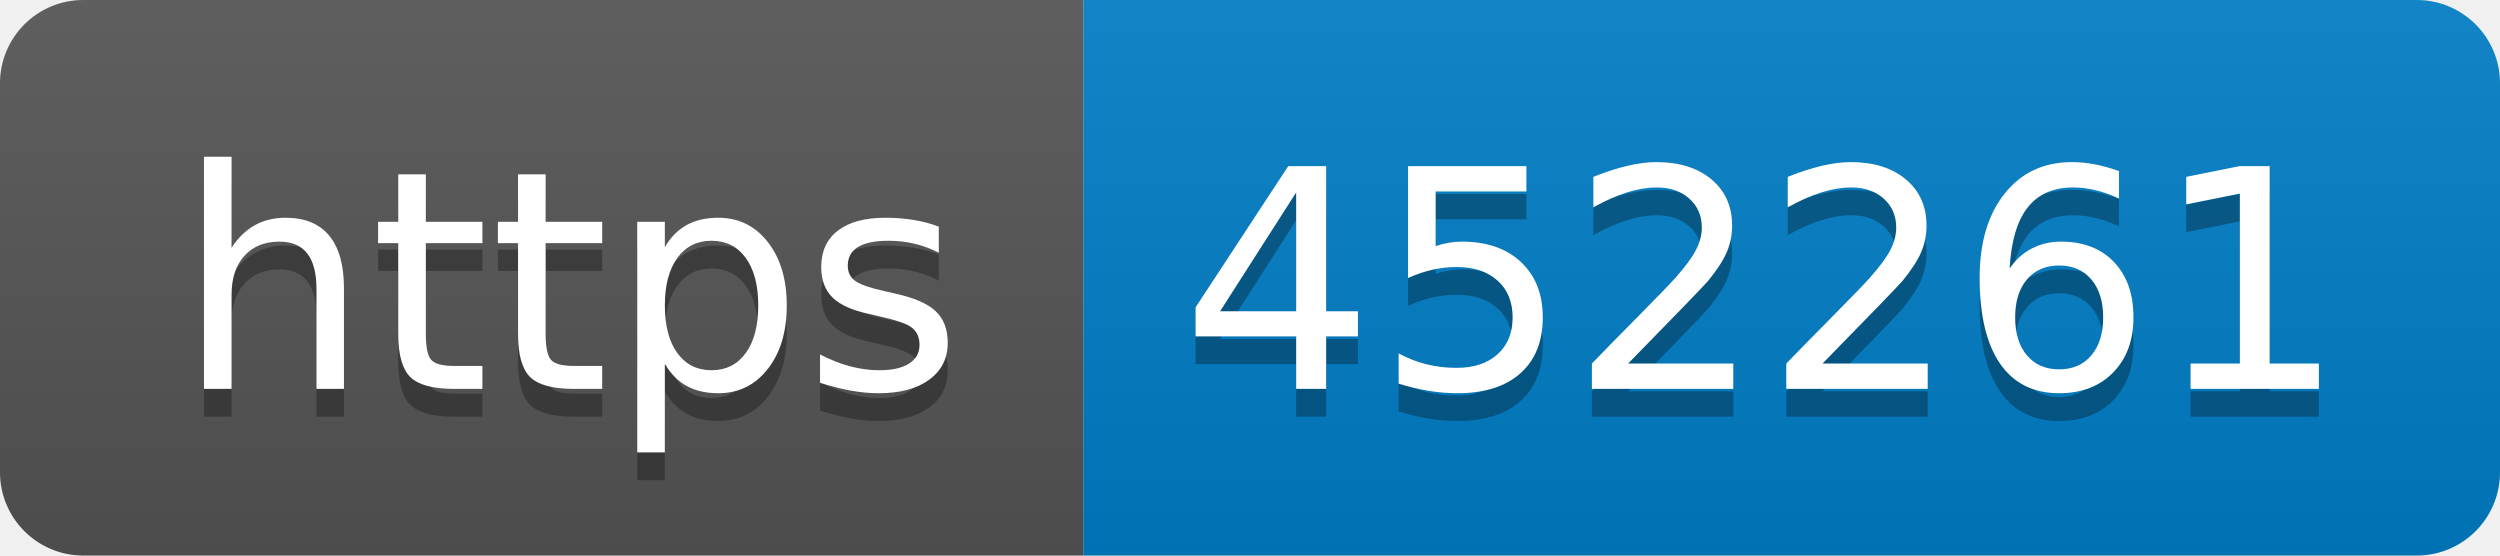
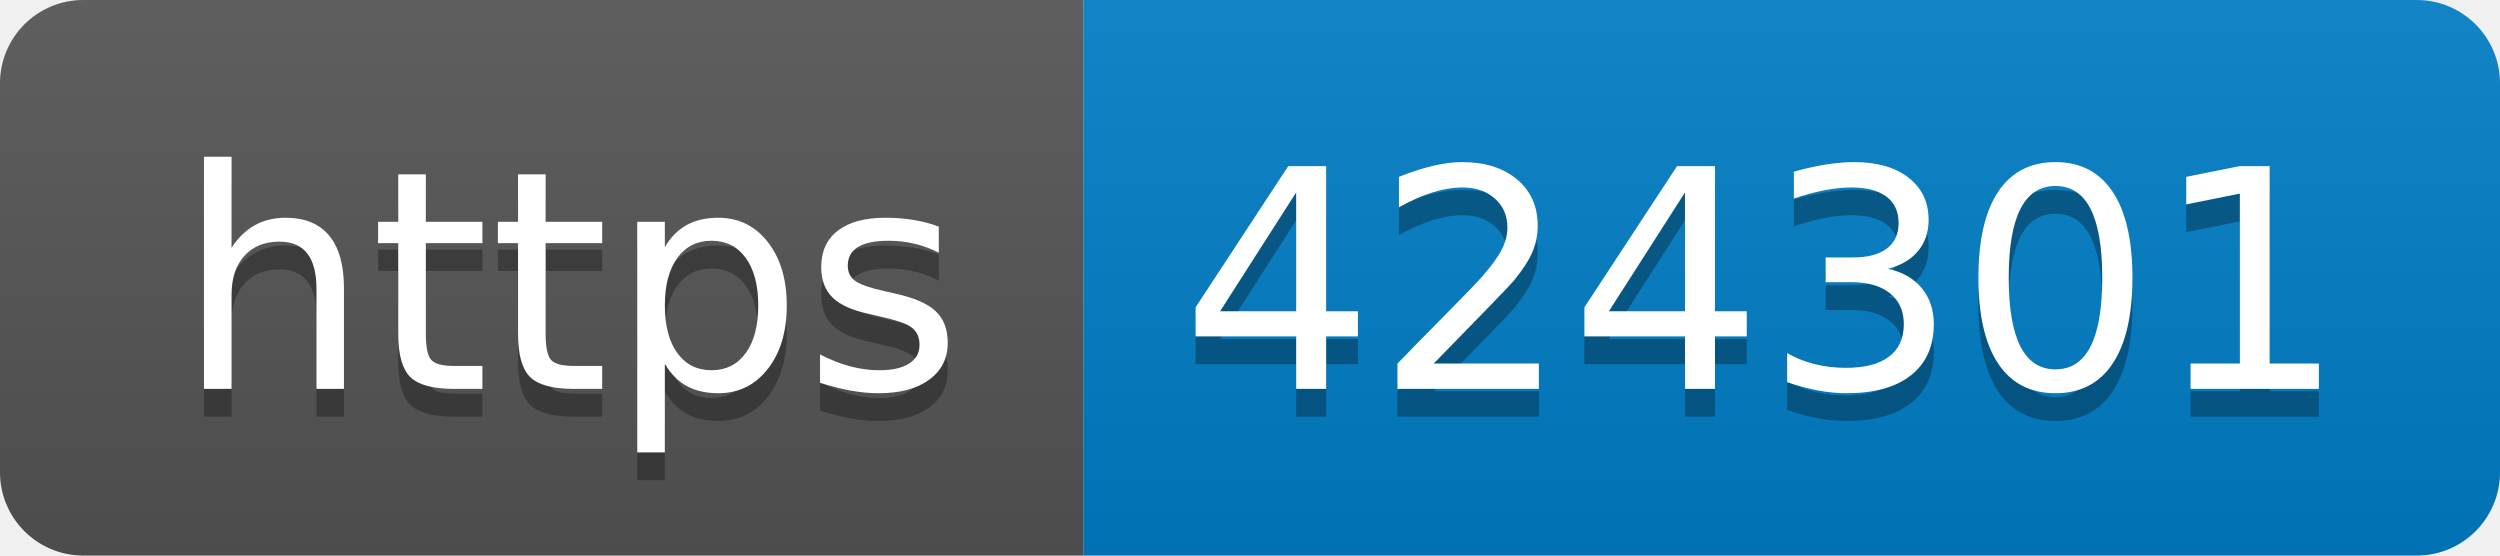
- <svg xmlns="http://www.w3.org/2000/svg" width="90" height="20" role="img" aria-label="https: 452261">
+ <svg xmlns="http://www.w3.org/2000/svg" width="90" height="20" role="img" aria-label="https: 424301">
  <linearGradient id="s" x2="0" y2="100%">
    <stop offset="0" stop-color="#bbb" stop-opacity=".1" />
    <stop offset="1" stop-opacity=".1" />
  </linearGradient>
  <clipPath id="r">
    <rect width="90" height="20" rx="3" fill="#fff" />
  </clipPath>
  <g clip-path="url(#r)">
    <rect width="39" height="20" fill="#555" />
    <rect x="39" width="51" height="20" fill="#007ec6" />
    <rect width="90" height="20" fill="url(#s)" />
  </g>
  <g fill="#fff" text-anchor="middle" font-family="Verdana,Geneva,DejaVu Sans,sans-serif" text-rendering="geometricPrecision" font-size="110">
    <text aria-hidden="true" x="205" y="150" fill="#010101" fill-opacity=".3" transform="scale(.1)" textLength="290">https</text>
    <text x="205" y="140" transform="scale(.1)" fill="#fff" textLength="290">https</text>
-     <text aria-hidden="true" x="635" y="150" fill="#010101" fill-opacity=".3" transform="scale(.1)" textLength="410">452261</text>
-     <text x="635" y="140" transform="scale(.1)" fill="#fff" textLength="410">452261</text>
+     <text aria-hidden="true" x="635" y="150" fill="#010101" fill-opacity=".3" transform="scale(.1)" textLength="410">424301</text>
+     <text x="635" y="140" transform="scale(.1)" fill="#fff" textLength="410">424301</text>
  </g>
</svg>
